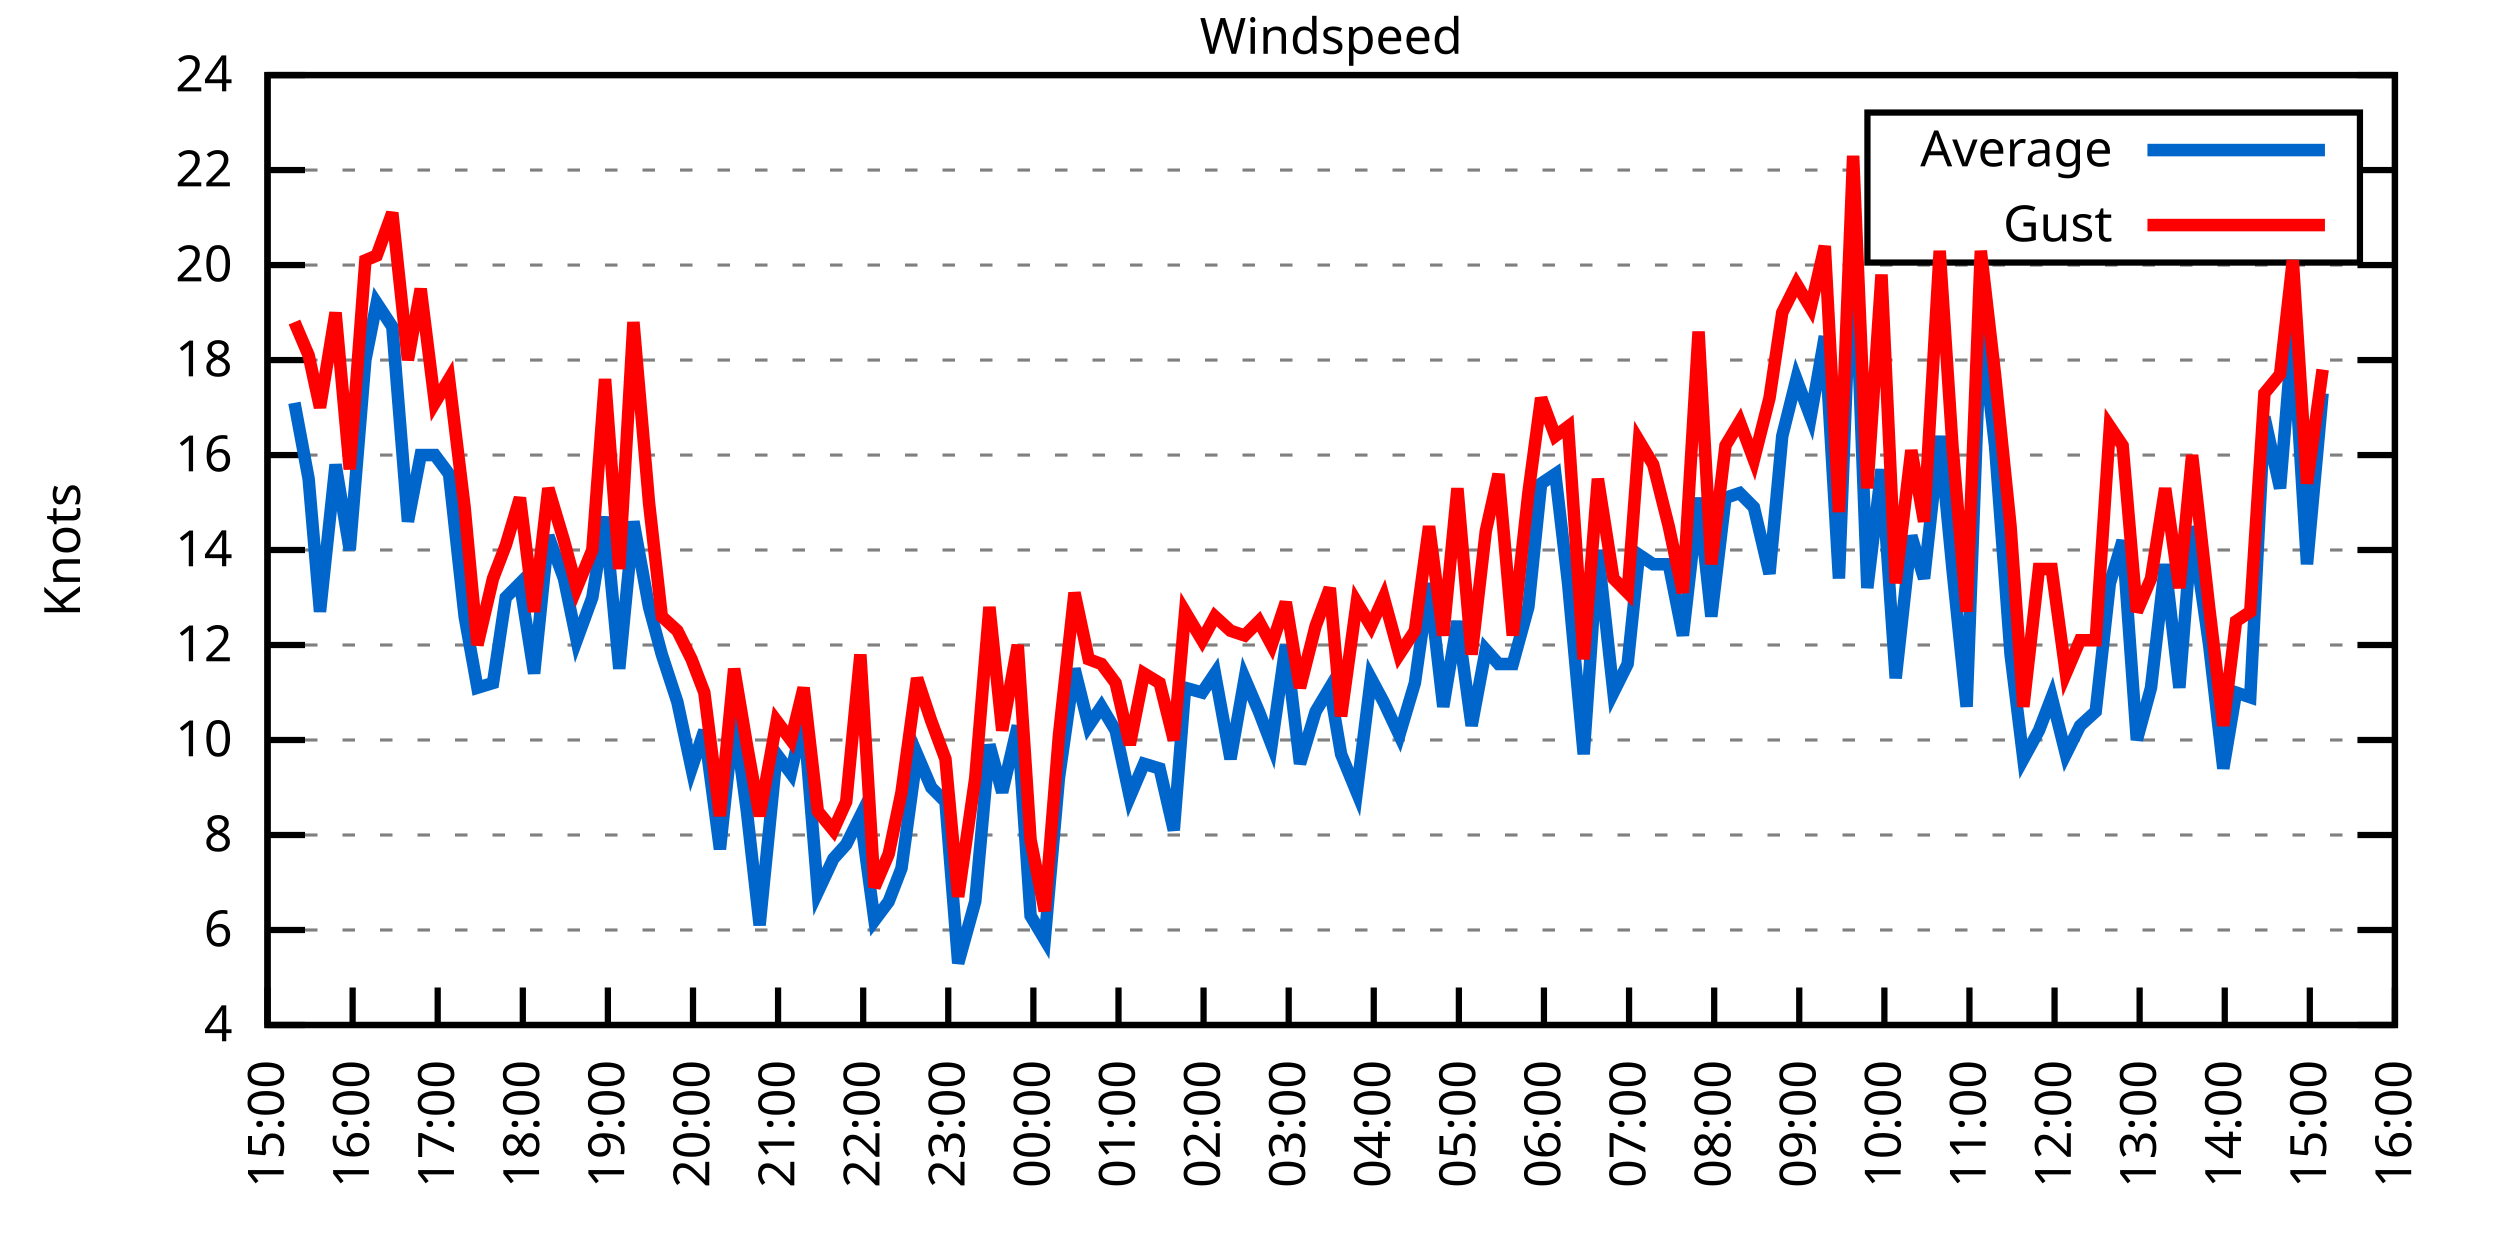
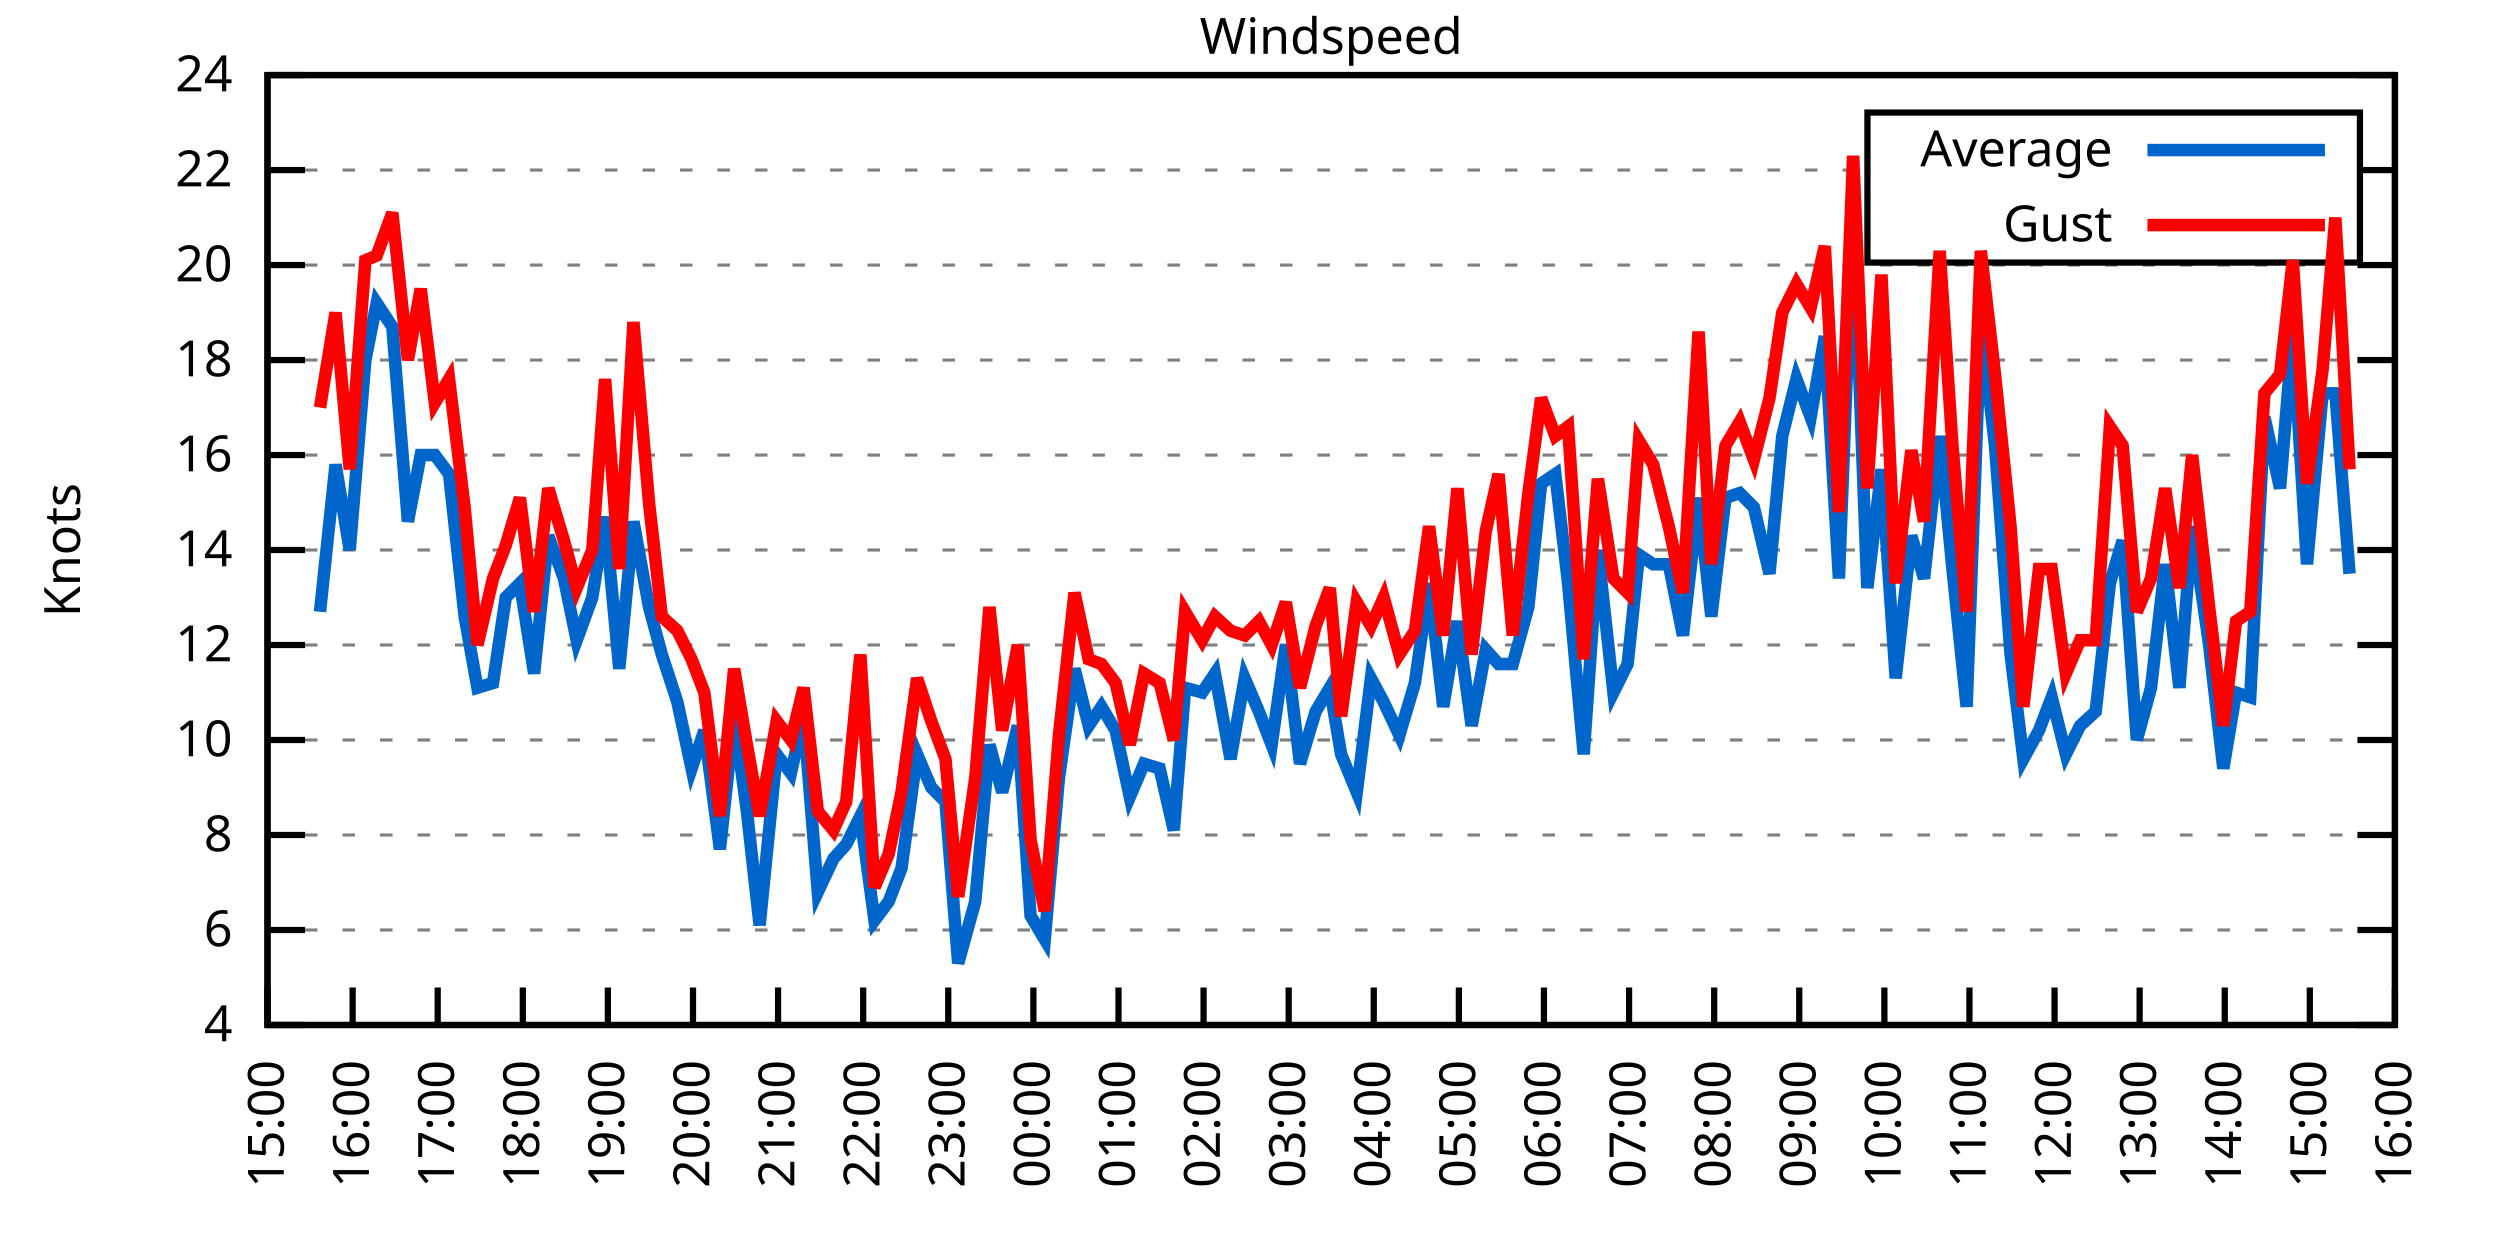
<svg xmlns="http://www.w3.org/2000/svg" xmlns:xlink="http://www.w3.org/1999/xlink" width="400" height="200" viewBox="0 0 400 200">
  <g id="gnuplot_canvas">
    <rect x="0" y="0" width="400" height="200" fill="none" />
    <defs>
      <circle id="gpDot" r="0.5" stroke-width="0.5" stroke="currentColor" />
      <path id="gpPt0" stroke-width="0.333" stroke="currentColor" d="M-1,0 h2 M0,-1 v2" />
      <path id="gpPt1" stroke-width="0.333" stroke="currentColor" d="M-1,-1 L1,1 M1,-1 L-1,1" />
      <path id="gpPt2" stroke-width="0.333" stroke="currentColor" d="M-1,0 L1,0 M0,-1 L0,1 M-1,-1 L1,1 M-1,1 L1,-1" />
      <rect id="gpPt3" stroke-width="0.333" stroke="currentColor" x="-1" y="-1" width="2" height="2" />
      <rect id="gpPt4" stroke-width="0.333" stroke="currentColor" fill="currentColor" x="-1" y="-1" width="2" height="2" />
      <circle id="gpPt5" stroke-width="0.333" stroke="currentColor" cx="0" cy="0" r="1" />
      <use xlink:href="#gpPt5" id="gpPt6" fill="currentColor" stroke="none" />
      <path id="gpPt7" stroke-width="0.333" stroke="currentColor" d="M0,-1.33 L-1.33,0.67 L1.33,0.67 z" />
      <use xlink:href="#gpPt7" id="gpPt8" fill="currentColor" stroke="none" />
      <use xlink:href="#gpPt7" id="gpPt9" stroke="currentColor" transform="rotate(180)" />
      <use xlink:href="#gpPt9" id="gpPt10" fill="currentColor" stroke="none" />
      <use xlink:href="#gpPt3" id="gpPt11" stroke="currentColor" transform="rotate(45)" />
      <use xlink:href="#gpPt11" id="gpPt12" fill="currentColor" stroke="none" />
      <path id="gpPt13" stroke-width="0.333" stroke="currentColor" d="M0,1.330 L1.265,0.411 L0.782,-1.067 L-0.782,-1.076 L-1.265,0.411 z" />
      <use xlink:href="#gpPt13" id="gpPt14" fill="currentColor" stroke="none" />
      <filter id="textbox" filterUnits="objectBoundingBox" x="0" y="0" height="1" width="1">
        <feFlood flood-color="white" flood-opacity="1" result="bgnd" />
        <feComposite in="SourceGraphic" in2="bgnd" operator="atop" />
      </filter>
      <filter id="greybox" filterUnits="objectBoundingBox" x="0" y="0" height="1" width="1">
        <feFlood flood-color="lightgrey" flood-opacity="1" result="grey" />
        <feComposite in="SourceGraphic" in2="grey" operator="atop" />
      </filter>
    </defs>
    <g fill="none" color="white" stroke="currentColor" stroke-width="1.00" stroke-linecap="butt" stroke-linejoin="miter">
</g>
    <g fill="none" color="black" stroke="currentColor" stroke-width="1.00" stroke-linecap="butt" stroke-linejoin="miter">
      <g stroke="none" shape-rendering="crispEdges">
        <polygon fill="rgb(255, 255, 255)" points="42.80,164.00 383.18,164.00 383.18,12.02 42.80,12.02 " />
      </g>
    </g>
    <g fill="none" color="black" stroke="currentColor" stroke-width="1.00" stroke-linecap="butt" stroke-linejoin="miter">
</g>
    <g fill="none" color="black" stroke="black" stroke-width="0.50" stroke-linecap="butt" stroke-linejoin="miter">
</g>
    <g fill="none" color="gray" stroke="currentColor" stroke-width="0.50" stroke-linecap="butt" stroke-linejoin="miter">
      <path stroke="gray" stroke-dasharray="2,4" class="gridline" d="M42.80,164.00 L383.19,164.00  " />
    </g>
    <g fill="none" color="gray" stroke="gray" stroke-width="1.00" stroke-linecap="butt" stroke-linejoin="miter">
</g>
    <g fill="none" color="black" stroke="currentColor" stroke-width="1.00" stroke-linecap="butt" stroke-linejoin="miter">
      <path stroke="black" d="M42.80,164.00 L48.80,164.00 M383.19,164.00 L377.19,164.00  " />
      <g transform="translate(37.20,166.60)" stroke="none" fill="black" font-family="Sans" font-size="8.00" text-anchor="end">
        <text>
          <tspan font-family="Sans"> 4</tspan>
        </text>
      </g>
    </g>
    <g fill="none" color="black" stroke="currentColor" stroke-width="1.00" stroke-linecap="butt" stroke-linejoin="miter">
</g>
    <g fill="none" color="black" stroke="black" stroke-width="0.50" stroke-linecap="butt" stroke-linejoin="miter">
</g>
    <g fill="none" color="gray" stroke="currentColor" stroke-width="0.50" stroke-linecap="butt" stroke-linejoin="miter">
      <path stroke="gray" stroke-dasharray="2,4" class="gridline" d="M42.80,148.80 L383.19,148.80  " />
    </g>
    <g fill="none" color="gray" stroke="gray" stroke-width="1.00" stroke-linecap="butt" stroke-linejoin="miter">
</g>
    <g fill="none" color="black" stroke="currentColor" stroke-width="1.00" stroke-linecap="butt" stroke-linejoin="miter">
      <path stroke="black" d="M42.80,148.80 L48.80,148.80 M383.19,148.80 L377.19,148.80  " />
      <g transform="translate(37.20,151.40)" stroke="none" fill="black" font-family="Sans" font-size="8.00" text-anchor="end">
        <text>
          <tspan font-family="Sans"> 6</tspan>
        </text>
      </g>
    </g>
    <g fill="none" color="black" stroke="currentColor" stroke-width="1.00" stroke-linecap="butt" stroke-linejoin="miter">
</g>
    <g fill="none" color="black" stroke="black" stroke-width="0.50" stroke-linecap="butt" stroke-linejoin="miter">
</g>
    <g fill="none" color="gray" stroke="currentColor" stroke-width="0.50" stroke-linecap="butt" stroke-linejoin="miter">
      <path stroke="gray" stroke-dasharray="2,4" class="gridline" d="M42.80,133.60 L383.19,133.60  " />
    </g>
    <g fill="none" color="gray" stroke="gray" stroke-width="1.00" stroke-linecap="butt" stroke-linejoin="miter">
</g>
    <g fill="none" color="black" stroke="currentColor" stroke-width="1.00" stroke-linecap="butt" stroke-linejoin="miter">
      <path stroke="black" d="M42.80,133.60 L48.80,133.60 M383.19,133.60 L377.19,133.60  " />
      <g transform="translate(37.20,136.20)" stroke="none" fill="black" font-family="Sans" font-size="8.00" text-anchor="end">
        <text>
          <tspan font-family="Sans"> 8</tspan>
        </text>
      </g>
    </g>
    <g fill="none" color="black" stroke="currentColor" stroke-width="1.00" stroke-linecap="butt" stroke-linejoin="miter">
</g>
    <g fill="none" color="black" stroke="black" stroke-width="0.50" stroke-linecap="butt" stroke-linejoin="miter">
</g>
    <g fill="none" color="gray" stroke="currentColor" stroke-width="0.50" stroke-linecap="butt" stroke-linejoin="miter">
      <path stroke="gray" stroke-dasharray="2,4" class="gridline" d="M42.80,118.40 L383.19,118.40  " />
    </g>
    <g fill="none" color="gray" stroke="gray" stroke-width="1.00" stroke-linecap="butt" stroke-linejoin="miter">
</g>
    <g fill="none" color="black" stroke="currentColor" stroke-width="1.00" stroke-linecap="butt" stroke-linejoin="miter">
      <path stroke="black" d="M42.80,118.40 L48.80,118.40 M383.19,118.40 L377.19,118.40  " />
      <g transform="translate(37.20,121.00)" stroke="none" fill="black" font-family="Sans" font-size="8.00" text-anchor="end">
        <text>
          <tspan font-family="Sans"> 10</tspan>
        </text>
      </g>
    </g>
    <g fill="none" color="black" stroke="currentColor" stroke-width="1.00" stroke-linecap="butt" stroke-linejoin="miter">
</g>
    <g fill="none" color="black" stroke="black" stroke-width="0.50" stroke-linecap="butt" stroke-linejoin="miter">
</g>
    <g fill="none" color="gray" stroke="currentColor" stroke-width="0.50" stroke-linecap="butt" stroke-linejoin="miter">
      <path stroke="gray" stroke-dasharray="2,4" class="gridline" d="M42.80,103.20 L383.19,103.20  " />
    </g>
    <g fill="none" color="gray" stroke="gray" stroke-width="1.00" stroke-linecap="butt" stroke-linejoin="miter">
</g>
    <g fill="none" color="black" stroke="currentColor" stroke-width="1.00" stroke-linecap="butt" stroke-linejoin="miter">
      <path stroke="black" d="M42.80,103.20 L48.80,103.20 M383.19,103.20 L377.19,103.20  " />
      <g transform="translate(37.20,105.80)" stroke="none" fill="black" font-family="Sans" font-size="8.00" text-anchor="end">
        <text>
          <tspan font-family="Sans"> 12</tspan>
        </text>
      </g>
    </g>
    <g fill="none" color="black" stroke="currentColor" stroke-width="1.00" stroke-linecap="butt" stroke-linejoin="miter">
</g>
    <g fill="none" color="black" stroke="black" stroke-width="0.50" stroke-linecap="butt" stroke-linejoin="miter">
</g>
    <g fill="none" color="gray" stroke="currentColor" stroke-width="0.50" stroke-linecap="butt" stroke-linejoin="miter">
      <path stroke="gray" stroke-dasharray="2,4" class="gridline" d="M42.80,88.00 L383.19,88.00  " />
    </g>
    <g fill="none" color="gray" stroke="gray" stroke-width="1.00" stroke-linecap="butt" stroke-linejoin="miter">
</g>
    <g fill="none" color="black" stroke="currentColor" stroke-width="1.00" stroke-linecap="butt" stroke-linejoin="miter">
      <path stroke="black" d="M42.80,88.00 L48.80,88.00 M383.19,88.00 L377.19,88.00  " />
      <g transform="translate(37.20,90.60)" stroke="none" fill="black" font-family="Sans" font-size="8.00" text-anchor="end">
        <text>
          <tspan font-family="Sans"> 14</tspan>
        </text>
      </g>
    </g>
    <g fill="none" color="black" stroke="currentColor" stroke-width="1.00" stroke-linecap="butt" stroke-linejoin="miter">
</g>
    <g fill="none" color="black" stroke="black" stroke-width="0.50" stroke-linecap="butt" stroke-linejoin="miter">
</g>
    <g fill="none" color="gray" stroke="currentColor" stroke-width="0.50" stroke-linecap="butt" stroke-linejoin="miter">
      <path stroke="gray" stroke-dasharray="2,4" class="gridline" d="M42.80,72.81 L383.19,72.81  " />
    </g>
    <g fill="none" color="gray" stroke="gray" stroke-width="1.00" stroke-linecap="butt" stroke-linejoin="miter">
</g>
    <g fill="none" color="black" stroke="currentColor" stroke-width="1.00" stroke-linecap="butt" stroke-linejoin="miter">
      <path stroke="black" d="M42.80,72.81 L48.80,72.81 M383.19,72.81 L377.19,72.81  " />
      <g transform="translate(37.20,75.41)" stroke="none" fill="black" font-family="Sans" font-size="8.00" text-anchor="end">
        <text>
          <tspan font-family="Sans"> 16</tspan>
        </text>
      </g>
    </g>
    <g fill="none" color="black" stroke="currentColor" stroke-width="1.00" stroke-linecap="butt" stroke-linejoin="miter">
</g>
    <g fill="none" color="black" stroke="black" stroke-width="0.50" stroke-linecap="butt" stroke-linejoin="miter">
</g>
    <g fill="none" color="gray" stroke="currentColor" stroke-width="0.50" stroke-linecap="butt" stroke-linejoin="miter">
      <path stroke="gray" stroke-dasharray="2,4" class="gridline" d="M42.80,57.61 L383.19,57.61  " />
    </g>
    <g fill="none" color="gray" stroke="gray" stroke-width="1.00" stroke-linecap="butt" stroke-linejoin="miter">
</g>
    <g fill="none" color="black" stroke="currentColor" stroke-width="1.00" stroke-linecap="butt" stroke-linejoin="miter">
      <path stroke="black" d="M42.80,57.61 L48.80,57.61 M383.19,57.61 L377.19,57.61  " />
      <g transform="translate(37.20,60.21)" stroke="none" fill="black" font-family="Sans" font-size="8.00" text-anchor="end">
        <text>
          <tspan font-family="Sans"> 18</tspan>
        </text>
      </g>
    </g>
    <g fill="none" color="black" stroke="currentColor" stroke-width="1.00" stroke-linecap="butt" stroke-linejoin="miter">
</g>
    <g fill="none" color="black" stroke="black" stroke-width="0.50" stroke-linecap="butt" stroke-linejoin="miter">
</g>
    <g fill="none" color="gray" stroke="currentColor" stroke-width="0.50" stroke-linecap="butt" stroke-linejoin="miter">
      <path stroke="gray" stroke-dasharray="2,4" class="gridline" d="M42.80,42.41 L383.19,42.41  " />
    </g>
    <g fill="none" color="gray" stroke="gray" stroke-width="1.00" stroke-linecap="butt" stroke-linejoin="miter">
</g>
    <g fill="none" color="black" stroke="currentColor" stroke-width="1.00" stroke-linecap="butt" stroke-linejoin="miter">
      <path stroke="black" d="M42.80,42.41 L48.80,42.41 M383.19,42.41 L377.19,42.41  " />
      <g transform="translate(37.20,45.01)" stroke="none" fill="black" font-family="Sans" font-size="8.00" text-anchor="end">
        <text>
          <tspan font-family="Sans"> 20</tspan>
        </text>
      </g>
    </g>
    <g fill="none" color="black" stroke="currentColor" stroke-width="1.00" stroke-linecap="butt" stroke-linejoin="miter">
</g>
    <g fill="none" color="black" stroke="black" stroke-width="0.50" stroke-linecap="butt" stroke-linejoin="miter">
</g>
    <g fill="none" color="gray" stroke="currentColor" stroke-width="0.50" stroke-linecap="butt" stroke-linejoin="miter">
      <path stroke="gray" stroke-dasharray="2,4" class="gridline" d="M42.80,27.21 L298.79,27.21 M377.59,27.21 L383.19,27.21  " />
    </g>
    <g fill="none" color="gray" stroke="gray" stroke-width="1.00" stroke-linecap="butt" stroke-linejoin="miter">
</g>
    <g fill="none" color="black" stroke="currentColor" stroke-width="1.00" stroke-linecap="butt" stroke-linejoin="miter">
      <path stroke="black" d="M42.80,27.21 L48.80,27.21 M383.19,27.21 L377.19,27.21  " />
      <g transform="translate(37.20,29.81)" stroke="none" fill="black" font-family="Sans" font-size="8.00" text-anchor="end">
        <text>
          <tspan font-family="Sans"> 22</tspan>
        </text>
      </g>
    </g>
    <g fill="none" color="black" stroke="currentColor" stroke-width="1.00" stroke-linecap="butt" stroke-linejoin="miter">
</g>
    <g fill="none" color="black" stroke="black" stroke-width="0.50" stroke-linecap="butt" stroke-linejoin="miter">
</g>
    <g fill="none" color="gray" stroke="currentColor" stroke-width="0.50" stroke-linecap="butt" stroke-linejoin="miter">
      <path stroke="gray" stroke-dasharray="2,4" class="gridline" d="M42.80,12.01 L383.19,12.01  " />
    </g>
    <g fill="none" color="gray" stroke="gray" stroke-width="1.00" stroke-linecap="butt" stroke-linejoin="miter">
</g>
    <g fill="none" color="black" stroke="currentColor" stroke-width="1.00" stroke-linecap="butt" stroke-linejoin="miter">
      <path stroke="black" d="M42.80,12.01 L48.80,12.01 M383.19,12.01 L377.19,12.01  " />
      <g transform="translate(37.20,14.61)" stroke="none" fill="black" font-family="Sans" font-size="8.00" text-anchor="end">
        <text>
          <tspan font-family="Sans"> 24</tspan>
        </text>
      </g>
    </g>
    <g fill="none" color="black" stroke="currentColor" stroke-width="1.00" stroke-linecap="butt" stroke-linejoin="miter">
      <path stroke="black" d="M42.80,164.00 L42.80,158.00  " />
      <g transform="translate(45.40,169.60) rotate(270.00)" stroke="none" fill="black" font-family="Sans" font-size="8.00" text-anchor="end">
        <text>
          <tspan font-family="Sans">15:00</tspan>
        </text>
      </g>
    </g>
    <g fill="none" color="black" stroke="currentColor" stroke-width="1.00" stroke-linecap="butt" stroke-linejoin="miter">
      <path stroke="black" d="M56.42,164.00 L56.42,158.00  " />
      <g transform="translate(59.02,169.60) rotate(270.00)" stroke="none" fill="black" font-family="Sans" font-size="8.00" text-anchor="end">
        <text>
          <tspan font-family="Sans">16:00</tspan>
        </text>
      </g>
    </g>
    <g fill="none" color="black" stroke="currentColor" stroke-width="1.00" stroke-linecap="butt" stroke-linejoin="miter">
      <path stroke="black" d="M70.03,164.00 L70.03,158.00  " />
      <g transform="translate(72.63,169.60) rotate(270.00)" stroke="none" fill="black" font-family="Sans" font-size="8.00" text-anchor="end">
        <text>
          <tspan font-family="Sans">17:00</tspan>
        </text>
      </g>
    </g>
    <g fill="none" color="black" stroke="currentColor" stroke-width="1.00" stroke-linecap="butt" stroke-linejoin="miter">
      <path stroke="black" d="M83.65,164.00 L83.65,158.00  " />
      <g transform="translate(86.25,169.60) rotate(270.00)" stroke="none" fill="black" font-family="Sans" font-size="8.00" text-anchor="end">
        <text>
          <tspan font-family="Sans">18:00</tspan>
        </text>
      </g>
    </g>
    <g fill="none" color="black" stroke="currentColor" stroke-width="1.00" stroke-linecap="butt" stroke-linejoin="miter">
      <path stroke="black" d="M97.26,164.00 L97.26,158.00  " />
      <g transform="translate(99.86,169.60) rotate(270.00)" stroke="none" fill="black" font-family="Sans" font-size="8.00" text-anchor="end">
        <text>
          <tspan font-family="Sans">19:00</tspan>
        </text>
      </g>
    </g>
    <g fill="none" color="black" stroke="currentColor" stroke-width="1.00" stroke-linecap="butt" stroke-linejoin="miter">
      <path stroke="black" d="M110.88,164.00 L110.88,158.00  " />
      <g transform="translate(113.48,169.60) rotate(270.00)" stroke="none" fill="black" font-family="Sans" font-size="8.00" text-anchor="end">
        <text>
          <tspan font-family="Sans">20:00</tspan>
        </text>
      </g>
    </g>
    <g fill="none" color="black" stroke="currentColor" stroke-width="1.00" stroke-linecap="butt" stroke-linejoin="miter">
      <path stroke="black" d="M124.49,164.00 L124.49,158.00  " />
      <g transform="translate(127.09,169.60) rotate(270.00)" stroke="none" fill="black" font-family="Sans" font-size="8.00" text-anchor="end">
        <text>
          <tspan font-family="Sans">21:00</tspan>
        </text>
      </g>
    </g>
    <g fill="none" color="black" stroke="currentColor" stroke-width="1.00" stroke-linecap="butt" stroke-linejoin="miter">
      <path stroke="black" d="M138.11,164.00 L138.11,158.00  " />
      <g transform="translate(140.71,169.60) rotate(270.00)" stroke="none" fill="black" font-family="Sans" font-size="8.00" text-anchor="end">
        <text>
          <tspan font-family="Sans">22:00</tspan>
        </text>
      </g>
    </g>
    <g fill="none" color="black" stroke="currentColor" stroke-width="1.00" stroke-linecap="butt" stroke-linejoin="miter">
      <path stroke="black" d="M151.72,164.00 L151.72,158.00  " />
      <g transform="translate(154.32,169.60) rotate(270.00)" stroke="none" fill="black" font-family="Sans" font-size="8.00" text-anchor="end">
        <text>
          <tspan font-family="Sans">23:00</tspan>
        </text>
      </g>
    </g>
    <g fill="none" color="black" stroke="currentColor" stroke-width="1.00" stroke-linecap="butt" stroke-linejoin="miter">
      <path stroke="black" d="M165.34,164.00 L165.34,158.00  " />
      <g transform="translate(167.94,169.60) rotate(270.00)" stroke="none" fill="black" font-family="Sans" font-size="8.00" text-anchor="end">
        <text>
          <tspan font-family="Sans">00:00</tspan>
        </text>
      </g>
    </g>
    <g fill="none" color="black" stroke="currentColor" stroke-width="1.00" stroke-linecap="butt" stroke-linejoin="miter">
      <path stroke="black" d="M178.96,164.00 L178.96,158.00  " />
      <g transform="translate(181.56,169.60) rotate(270.00)" stroke="none" fill="black" font-family="Sans" font-size="8.00" text-anchor="end">
        <text>
          <tspan font-family="Sans">01:00</tspan>
        </text>
      </g>
    </g>
    <g fill="none" color="black" stroke="currentColor" stroke-width="1.00" stroke-linecap="butt" stroke-linejoin="miter">
      <path stroke="black" d="M192.57,164.00 L192.57,158.00  " />
      <g transform="translate(195.17,169.60) rotate(270.00)" stroke="none" fill="black" font-family="Sans" font-size="8.00" text-anchor="end">
        <text>
          <tspan font-family="Sans">02:00</tspan>
        </text>
      </g>
    </g>
    <g fill="none" color="black" stroke="currentColor" stroke-width="1.00" stroke-linecap="butt" stroke-linejoin="miter">
      <path stroke="black" d="M206.19,164.00 L206.19,158.00  " />
      <g transform="translate(208.79,169.60) rotate(270.00)" stroke="none" fill="black" font-family="Sans" font-size="8.00" text-anchor="end">
        <text>
          <tspan font-family="Sans">03:00</tspan>
        </text>
      </g>
    </g>
    <g fill="none" color="black" stroke="currentColor" stroke-width="1.00" stroke-linecap="butt" stroke-linejoin="miter">
      <path stroke="black" d="M219.80,164.00 L219.80,158.00  " />
      <g transform="translate(222.40,169.60) rotate(270.00)" stroke="none" fill="black" font-family="Sans" font-size="8.00" text-anchor="end">
        <text>
          <tspan font-family="Sans">04:00</tspan>
        </text>
      </g>
    </g>
    <g fill="none" color="black" stroke="currentColor" stroke-width="1.00" stroke-linecap="butt" stroke-linejoin="miter">
      <path stroke="black" d="M233.42,164.00 L233.42,158.00  " />
      <g transform="translate(236.02,169.60) rotate(270.00)" stroke="none" fill="black" font-family="Sans" font-size="8.00" text-anchor="end">
        <text>
          <tspan font-family="Sans">05:00</tspan>
        </text>
      </g>
    </g>
    <g fill="none" color="black" stroke="currentColor" stroke-width="1.00" stroke-linecap="butt" stroke-linejoin="miter">
      <path stroke="black" d="M247.03,164.00 L247.03,158.00  " />
      <g transform="translate(249.63,169.60) rotate(270.00)" stroke="none" fill="black" font-family="Sans" font-size="8.00" text-anchor="end">
        <text>
          <tspan font-family="Sans">06:00</tspan>
        </text>
      </g>
    </g>
    <g fill="none" color="black" stroke="currentColor" stroke-width="1.00" stroke-linecap="butt" stroke-linejoin="miter">
      <path stroke="black" d="M260.65,164.00 L260.65,158.00  " />
      <g transform="translate(263.25,169.60) rotate(270.00)" stroke="none" fill="black" font-family="Sans" font-size="8.00" text-anchor="end">
        <text>
          <tspan font-family="Sans">07:00</tspan>
        </text>
      </g>
    </g>
    <g fill="none" color="black" stroke="currentColor" stroke-width="1.00" stroke-linecap="butt" stroke-linejoin="miter">
      <path stroke="black" d="M274.27,164.00 L274.27,158.00  " />
      <g transform="translate(276.87,169.60) rotate(270.00)" stroke="none" fill="black" font-family="Sans" font-size="8.00" text-anchor="end">
        <text>
          <tspan font-family="Sans">08:00</tspan>
        </text>
      </g>
    </g>
    <g fill="none" color="black" stroke="currentColor" stroke-width="1.00" stroke-linecap="butt" stroke-linejoin="miter">
      <path stroke="black" d="M287.88,164.00 L287.88,158.00  " />
      <g transform="translate(290.48,169.60) rotate(270.00)" stroke="none" fill="black" font-family="Sans" font-size="8.00" text-anchor="end">
        <text>
          <tspan font-family="Sans">09:00</tspan>
        </text>
      </g>
    </g>
    <g fill="none" color="black" stroke="currentColor" stroke-width="1.00" stroke-linecap="butt" stroke-linejoin="miter">
      <path stroke="black" d="M301.50,164.00 L301.50,158.00  " />
      <g transform="translate(304.10,169.60) rotate(270.00)" stroke="none" fill="black" font-family="Sans" font-size="8.00" text-anchor="end">
        <text>
          <tspan font-family="Sans">10:00</tspan>
        </text>
      </g>
    </g>
    <g fill="none" color="black" stroke="currentColor" stroke-width="1.00" stroke-linecap="butt" stroke-linejoin="miter">
      <path stroke="black" d="M315.11,164.00 L315.11,158.00  " />
      <g transform="translate(317.71,169.60) rotate(270.00)" stroke="none" fill="black" font-family="Sans" font-size="8.00" text-anchor="end">
        <text>
          <tspan font-family="Sans">11:00</tspan>
        </text>
      </g>
    </g>
    <g fill="none" color="black" stroke="currentColor" stroke-width="1.00" stroke-linecap="butt" stroke-linejoin="miter">
      <path stroke="black" d="M328.73,164.00 L328.73,158.00  " />
      <g transform="translate(331.33,169.60) rotate(270.00)" stroke="none" fill="black" font-family="Sans" font-size="8.00" text-anchor="end">
        <text>
          <tspan font-family="Sans">12:00</tspan>
        </text>
      </g>
    </g>
    <g fill="none" color="black" stroke="currentColor" stroke-width="1.00" stroke-linecap="butt" stroke-linejoin="miter">
      <path stroke="black" d="M342.34,164.00 L342.34,158.00  " />
      <g transform="translate(344.94,169.60) rotate(270.00)" stroke="none" fill="black" font-family="Sans" font-size="8.00" text-anchor="end">
        <text>
          <tspan font-family="Sans">13:00</tspan>
        </text>
      </g>
    </g>
    <g fill="none" color="black" stroke="currentColor" stroke-width="1.00" stroke-linecap="butt" stroke-linejoin="miter">
      <path stroke="black" d="M355.96,164.00 L355.96,158.00  " />
      <g transform="translate(358.56,169.60) rotate(270.00)" stroke="none" fill="black" font-family="Sans" font-size="8.00" text-anchor="end">
        <text>
          <tspan font-family="Sans">14:00</tspan>
        </text>
      </g>
    </g>
    <g fill="none" color="black" stroke="currentColor" stroke-width="1.00" stroke-linecap="butt" stroke-linejoin="miter">
      <path stroke="black" d="M369.57,164.00 L369.57,158.00  " />
      <g transform="translate(372.17,169.60) rotate(270.00)" stroke="none" fill="black" font-family="Sans" font-size="8.00" text-anchor="end">
        <text>
          <tspan font-family="Sans">15:00</tspan>
        </text>
      </g>
    </g>
    <g fill="none" color="black" stroke="currentColor" stroke-width="1.00" stroke-linecap="butt" stroke-linejoin="miter">
      <path stroke="black" d="M383.19,164.00 L383.19,158.00  " />
      <g transform="translate(385.79,169.60) rotate(270.00)" stroke="none" fill="black" font-family="Sans" font-size="8.00" text-anchor="end">
        <text>
          <tspan font-family="Sans">16:00</tspan>
        </text>
      </g>
    </g>
    <g fill="none" color="black" stroke="currentColor" stroke-width="1.00" stroke-linecap="butt" stroke-linejoin="miter">
</g>
    <g fill="none" color="black" stroke="currentColor" stroke-width="1.00" stroke-linecap="butt" stroke-linejoin="miter">
      <path stroke="black" d="M42.80,12.01 L42.80,164.00 L383.19,164.00 L383.19,12.01 L42.80,12.01 Z  " />
    </g>
    <g fill="none" color="black" stroke="currentColor" stroke-width="1.00" stroke-linecap="butt" stroke-linejoin="miter">
</g>
    <g fill="none" color="black" stroke="currentColor" stroke-width="1.00" stroke-linecap="butt" stroke-linejoin="miter">
      <path stroke="black" d="M298.79,42.01 L298.79,18.01 L377.59,18.01 L377.59,42.01 L298.79,42.01 Z  " />
    </g>
    <g id="Windspeed_plot_1">
      <g fill="none" color="white" stroke="black" stroke-width="2.00" stroke-linecap="butt" stroke-linejoin="miter">
</g>
      <g fill="none" color="black" stroke="currentColor" stroke-width="2.00" stroke-linecap="butt" stroke-linejoin="miter">
        <g transform="translate(337.99,26.61)" stroke="none" fill="black" font-family="Sans" font-size="8.00" text-anchor="end">
          <text>
            <tspan font-family="Sans">Average</tspan>
          </text>
        </g>
      </g>
      <g fill="none" color="black" stroke="currentColor" stroke-width="2.00" stroke-linecap="butt" stroke-linejoin="miter">
-         <path stroke="rgb(  0, 102, 204)" d="M343.59,24.01 L371.99,24.01 M47.11,64.45 L49.38,76.61 L51.20,97.88 L53.69,74.33 L55.96,88.00 L58.46,57.61   L60.27,48.49 L62.77,52.29 L65.27,83.45 L67.31,72.81 L69.58,72.81 L71.85,75.85 L74.34,98.64 L76.39,110.04   L78.88,109.28 L80.92,95.60 L83.19,93.32 L85.46,107.76 L87.73,85.73 L90.23,92.56 L92.27,102.44 L94.77,95.60   L96.81,82.69 L99.08,107.00 L101.35,83.45 L103.84,97.12 L105.89,104.72 L108.38,112.32 L110.65,122.96 L112.69,116.88   L115.19,135.88 L117.46,114.60 L119.50,129.80 L121.54,148.04 L124.27,120.68 L126.54,123.72 L128.58,114.60 L130.85,142.72   L133.34,137.40 L135.39,135.12 L137.66,130.56 L139.92,147.28 L142.19,144.24 L144.24,138.92 L146.73,120.68 L149.00,126.00   L151.27,128.28 L153.31,154.12 L156.04,144.24 L158.31,119.16 L160.35,126.76 L162.84,116.12 L164.89,146.52 L167.16,150.32   L169.43,124.48 L171.92,107.00 L174.19,116.12 L176.23,113.08 L178.50,116.88 L180.77,127.52 L183.04,122.20 L185.54,122.96   L187.81,132.84 L189.62,110.04 L192.34,110.80 L194.39,107.76 L196.88,121.44 L199.15,108.52 L201.42,113.84 L203.46,119.16   L205.73,103.20 L208.00,122.20 L210.50,113.84 L212.77,110.04 L214.58,120.68 L217.08,126.76 L219.35,108.52 L221.39,112.32   L223.89,117.64 L226.38,109.28 L228.65,93.32 L230.92,113.08 L233.19,99.40 L235.46,116.12 L237.73,103.96 L239.77,106.24   L242.04,106.24 L244.54,97.12 L246.58,77.37 L248.85,75.85 L250.89,93.32 L253.39,120.68 L255.66,88.00 L258.15,110.80   L260.42,106.24 L262.24,88.76 L264.51,90.28 L267.00,90.28 L269.27,101.68 L271.77,79.65 L273.81,98.64 L276.08,79.65   L278.35,78.89 L280.62,81.17 L283.12,91.80 L285.16,69.77 L287.43,60.65 L289.70,66.73 L291.97,53.81 L294.23,92.56   L296.50,34.05 L298.77,94.08 L301.04,75.09 L303.31,108.52 L305.81,85.73 L307.85,92.56 L310.35,69.77 L312.39,91.04   L314.66,113.08 L316.93,51.53 L319.20,71.29 L321.69,104.72 L323.74,121.44 L326.23,116.88 L328.27,111.56 L330.54,120.68   L332.81,116.12 L335.31,113.84 L337.58,93.32 L339.62,86.49 L341.89,118.40 L344.16,110.04 L346.43,90.28 L348.70,110.04   L350.74,84.21 L353.46,103.20 L355.73,122.96 L357.77,110.80 L360.04,111.56 L362.31,66.73 L364.81,78.13 L366.85,53.05   L369.12,90.28 L371.62,62.93  " />
+         <path stroke="rgb(  0, 102, 204)" d="M343.59,24.01 L371.99,24.01 M51.20,97.88 L53.69,74.33 L55.96,88.00 L58.46,57.61 L60.27,48.49 L62.77,52.29   L65.27,83.45 L67.31,72.81 L69.58,72.81 L71.85,75.85 L74.34,98.64 L76.39,110.04 L78.88,109.28 L80.92,95.60   L83.19,93.32 L85.46,107.76 L87.73,85.73 L90.23,92.56 L92.27,102.44 L94.77,95.60 L96.81,82.69 L99.08,107.00   L101.35,83.45 L103.84,97.12 L105.89,104.72 L108.38,112.32 L110.65,122.96 L112.69,116.88 L115.19,135.88 L117.46,114.60   L119.50,129.80 L121.54,148.04 L124.27,120.68 L126.54,123.72 L128.58,114.60 L130.85,142.72 L133.34,137.40 L135.39,135.12   L137.66,130.56 L139.92,147.28 L142.19,144.24 L144.24,138.92 L146.73,120.68 L149.00,126.00 L151.27,128.28 L153.31,154.12   L156.04,144.24 L158.31,119.16 L160.35,126.76 L162.84,116.12 L164.89,146.52 L167.16,150.32 L169.43,124.48 L171.92,107.00   L174.19,116.12 L176.23,113.08 L178.50,116.88 L180.77,127.52 L183.04,122.20 L185.54,122.96 L187.81,132.84 L189.62,110.04   L192.34,110.80 L194.39,107.76 L196.88,121.44 L199.15,108.52 L201.42,113.84 L203.46,119.16 L205.73,103.20 L208.00,122.20   L210.50,113.84 L212.77,110.04 L214.58,120.68 L217.08,126.76 L219.35,108.52 L221.39,112.32 L223.89,117.64 L226.38,109.28   L228.65,93.32 L230.92,113.08 L233.19,99.40 L235.46,116.12 L237.73,103.96 L239.77,106.24 L242.04,106.24 L244.54,97.12   L246.58,77.37 L248.85,75.85 L250.89,93.32 L253.39,120.68 L255.66,88.00 L258.15,110.80 L260.42,106.24 L262.24,88.76   L264.51,90.28 L267.00,90.28 L269.27,101.68 L271.77,79.65 L273.81,98.64 L276.08,79.65 L278.35,78.89 L280.62,81.17   L283.12,91.80 L285.16,69.77 L287.43,60.65 L289.70,66.73 L291.97,53.81 L294.23,92.56 L296.50,34.05 L298.77,94.08   L301.04,75.09 L303.31,108.52 L305.81,85.73 L307.85,92.56 L310.35,69.77 L312.39,91.04 L314.66,113.08 L316.93,51.53   L319.20,71.29 L321.69,104.72 L323.74,121.44 L326.23,116.88 L328.27,111.56 L330.54,120.68 L332.81,116.12 L335.31,113.84   L337.58,93.32 L339.62,86.49 L341.89,118.40 L344.16,110.04 L346.43,90.28 L348.70,110.04 L350.74,84.21 L353.46,103.20   L355.73,122.96 L357.77,110.80 L360.04,111.56 L362.31,66.73 L364.81,78.13 L366.85,53.05 L369.12,90.28 L371.62,62.93   L373.66,62.93 L375.93,91.80  " />
      </g>
    </g>
    <g id="Windspeed_plot_2">
      <g fill="none" color="black" stroke="currentColor" stroke-width="2.00" stroke-linecap="butt" stroke-linejoin="miter">
        <g transform="translate(337.99,38.61)" stroke="none" fill="black" font-family="Sans" font-size="8.00" text-anchor="end">
          <text>
            <tspan font-family="Sans">Gust</tspan>
          </text>
        </g>
      </g>
      <g fill="none" color="black" stroke="currentColor" stroke-width="2.00" stroke-linecap="butt" stroke-linejoin="miter">
-         <path stroke="rgb(255,   0,   0)" d="M343.59,36.01 L371.99,36.01 M47.11,51.53 L49.38,56.85 L51.20,65.21 L53.69,50.01 L55.96,75.09 L58.46,41.65   L60.27,40.89 L62.77,34.05 L65.27,57.61 L67.31,46.21 L69.58,64.45 L71.85,60.65 L74.34,81.17 L76.39,103.20   L78.88,92.56 L80.92,87.25 L83.19,79.65 L85.46,97.88 L87.73,78.13 L90.23,86.49 L92.27,94.08 L94.77,88.00   L96.81,60.65 L99.08,91.04 L101.35,51.53 L103.84,80.41 L105.89,98.64 L108.38,100.92 L110.65,105.48 L112.69,110.80   L115.19,130.56 L117.46,107.00 L119.50,119.16 L121.54,130.56 L124.27,115.36 L126.54,118.40 L128.58,110.04 L130.85,129.80   L133.34,132.84 L135.39,128.28 L137.66,104.72 L139.92,141.96 L142.19,136.64 L144.24,126.76 L146.73,108.52 L149.00,115.36   L151.27,121.44 L153.31,143.48 L156.04,124.48 L158.31,97.12 L160.35,116.88 L162.84,103.20 L164.89,134.36 L167.16,145.76   L169.43,117.64 L171.92,94.84 L174.19,105.48 L176.23,106.24 L178.50,109.28 L180.77,119.16 L183.04,107.76 L185.54,109.28   L187.81,118.40 L189.62,97.88 L192.34,102.44 L194.39,98.64 L196.88,100.92 L199.15,101.68 L201.42,99.40 L203.46,103.20   L205.73,96.36 L208.00,110.04 L210.50,100.16 L212.77,94.08 L214.58,114.60 L217.08,96.36 L219.35,100.16 L221.39,95.60   L223.89,104.72 L226.38,100.92 L228.65,84.21 L230.92,101.68 L233.19,78.13 L235.46,104.72 L237.73,84.97 L239.77,75.85   L242.04,101.68 L244.54,78.89 L246.58,63.69 L248.85,69.77 L250.89,68.25 L253.39,105.48 L255.66,76.61 L258.15,92.56   L260.42,94.84 L262.24,70.53 L264.51,74.33 L267.00,84.21 L269.27,94.84 L271.77,53.05 L273.81,90.28 L276.08,71.29   L278.35,67.49 L280.62,73.57 L283.12,63.69 L285.16,50.01 L287.43,45.45 L289.70,49.25 L291.97,39.37 L294.23,81.93   L296.50,24.93 L298.77,78.13 L301.04,43.93 L303.31,93.32 L305.81,72.05 L307.85,83.45 L310.35,40.13 L312.39,71.29   L314.66,97.88 L316.93,40.13 L319.20,59.89 L321.69,84.21 L323.74,113.08 L326.23,91.04 L328.27,91.04 L330.54,107.76   L332.81,102.44 L335.31,102.44 L337.58,68.25 L339.62,71.29 L341.89,97.88 L344.16,92.56 L346.43,78.13 L348.70,94.08   L350.74,72.81 L353.46,97.12 L355.73,116.12 L357.77,99.40 L360.04,97.88 L362.31,62.93 L364.81,59.89 L366.85,41.65   L369.12,77.37 L371.62,59.13  " />
+         <path stroke="rgb(255,   0,   0)" d="M343.59,36.01 L371.99,36.01 M51.20,65.21 L53.69,50.01 L55.96,75.09 L58.46,41.65 L60.27,40.89 L62.77,34.05   L65.27,57.61 L67.31,46.21 L69.58,64.45 L71.85,60.65 L74.34,81.17 L76.39,103.20 L78.88,92.56 L80.92,87.25   L83.19,79.65 L85.46,97.88 L87.73,78.13 L90.23,86.49 L92.27,94.08 L94.77,88.00 L96.81,60.65 L99.08,91.04   L101.35,51.53 L103.84,80.41 L105.89,98.64 L108.38,100.92 L110.65,105.48 L112.69,110.80 L115.19,130.56 L117.46,107.00   L119.50,119.16 L121.54,130.56 L124.27,115.36 L126.54,118.40 L128.58,110.04 L130.85,129.80 L133.34,132.84 L135.39,128.28   L137.66,104.72 L139.92,141.96 L142.19,136.64 L144.24,126.76 L146.73,108.52 L149.00,115.36 L151.27,121.44 L153.31,143.48   L156.04,124.48 L158.31,97.12 L160.35,116.88 L162.84,103.20 L164.89,134.36 L167.16,145.76 L169.43,117.64 L171.92,94.84   L174.19,105.48 L176.23,106.24 L178.50,109.28 L180.77,119.16 L183.04,107.76 L185.54,109.28 L187.81,118.40 L189.62,97.88   L192.34,102.44 L194.39,98.64 L196.88,100.92 L199.15,101.68 L201.42,99.40 L203.46,103.20 L205.73,96.36 L208.00,110.04   L210.50,100.16 L212.77,94.08 L214.58,114.60 L217.08,96.36 L219.35,100.16 L221.39,95.60 L223.89,104.72 L226.38,100.92   L228.65,84.21 L230.92,101.68 L233.19,78.13 L235.46,104.72 L237.73,84.97 L239.77,75.85 L242.04,101.68 L244.54,78.89   L246.58,63.69 L248.85,69.77 L250.89,68.25 L253.39,105.48 L255.66,76.61 L258.15,92.56 L260.42,94.84 L262.24,70.53   L264.51,74.33 L267.00,84.21 L269.27,94.84 L271.77,53.05 L273.81,90.28 L276.08,71.29 L278.35,67.49 L280.62,73.57   L283.12,63.69 L285.16,50.01 L287.43,45.45 L289.70,49.25 L291.97,39.37 L294.23,81.93 L296.50,24.93 L298.77,78.13   L301.04,43.93 L303.31,93.32 L305.81,72.05 L307.85,83.45 L310.35,40.13 L312.39,71.29 L314.66,97.88 L316.93,40.13   L319.20,59.89 L321.69,84.21 L323.74,113.08 L326.23,91.04 L328.27,91.04 L330.54,107.76 L332.81,102.44 L335.31,102.44   L337.58,68.25 L339.62,71.29 L341.89,97.88 L344.16,92.56 L346.43,78.13 L348.70,94.08 L350.74,72.81 L353.46,97.12   L355.73,116.12 L357.77,99.40 L360.04,97.88 L362.31,62.93 L364.81,59.89 L366.85,41.65 L369.12,77.37 L371.62,59.13   L373.66,34.81 L375.93,75.09  " />
      </g>
    </g>
    <g fill="none" color="black" stroke="currentColor" stroke-width="2.00" stroke-linecap="butt" stroke-linejoin="miter">
</g>
    <g fill="none" color="black" stroke="black" stroke-width="1.00" stroke-linecap="butt" stroke-linejoin="miter">
</g>
    <g fill="none" color="black" stroke="currentColor" stroke-width="1.00" stroke-linecap="butt" stroke-linejoin="miter">
      <path stroke="black" d="M42.80,12.01 L42.80,164.00 L383.19,164.00 L383.19,12.01 L42.80,12.01 Z  " />
      <g transform="translate(12.80,88.01) rotate(270.00)" stroke="none" fill="black" font-family="Sans" font-size="8.00" text-anchor="middle">
        <text>
          <tspan font-family="Sans">Knots</tspan>
        </text>
      </g>
    </g>
    <g fill="none" color="black" stroke="currentColor" stroke-width="1.00" stroke-linecap="butt" stroke-linejoin="miter">
</g>
    <g fill="none" color="black" stroke="currentColor" stroke-width="1.00" stroke-linecap="butt" stroke-linejoin="miter">
      <g transform="translate(212.99,8.61)" stroke="none" fill="black" font-family="Sans" font-size="8.00" text-anchor="middle">
        <text>
          <tspan font-family="Sans">Windspeed</tspan>
        </text>
      </g>
    </g>
    <g fill="none" color="black" stroke="currentColor" stroke-width="1.00" stroke-linecap="butt" stroke-linejoin="miter">
</g>
  </g>
</svg>
